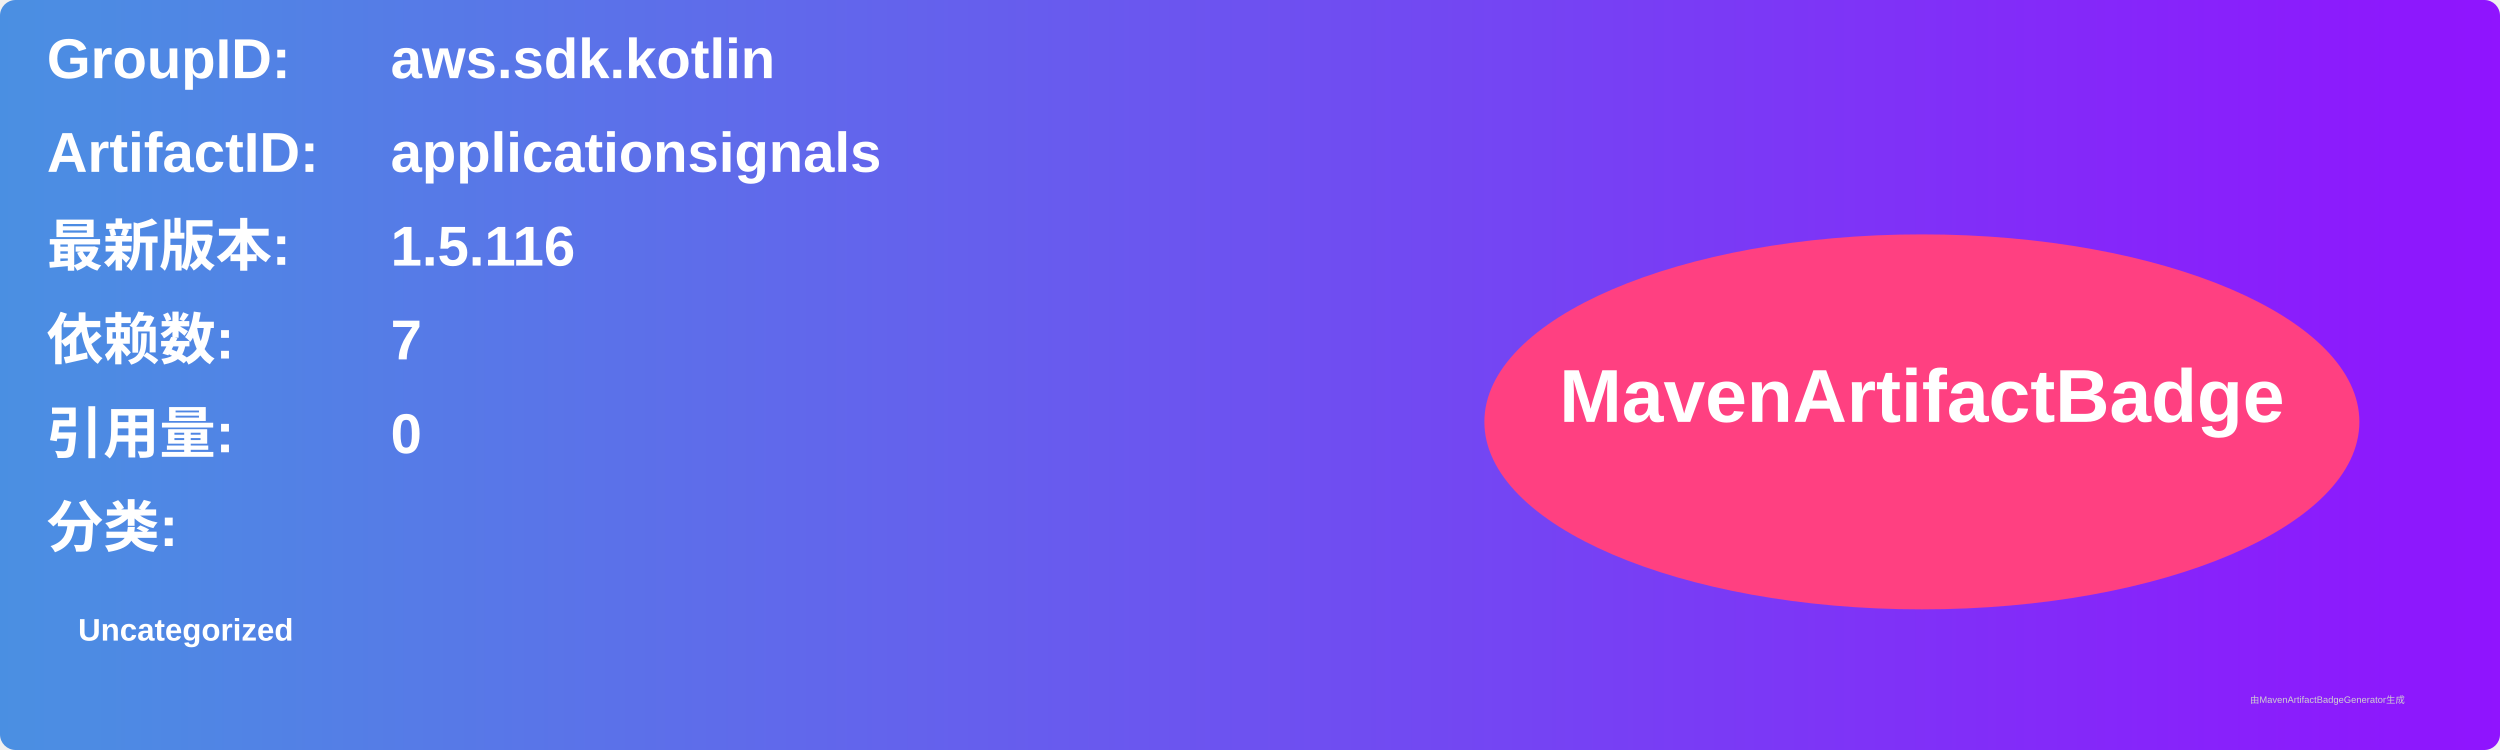
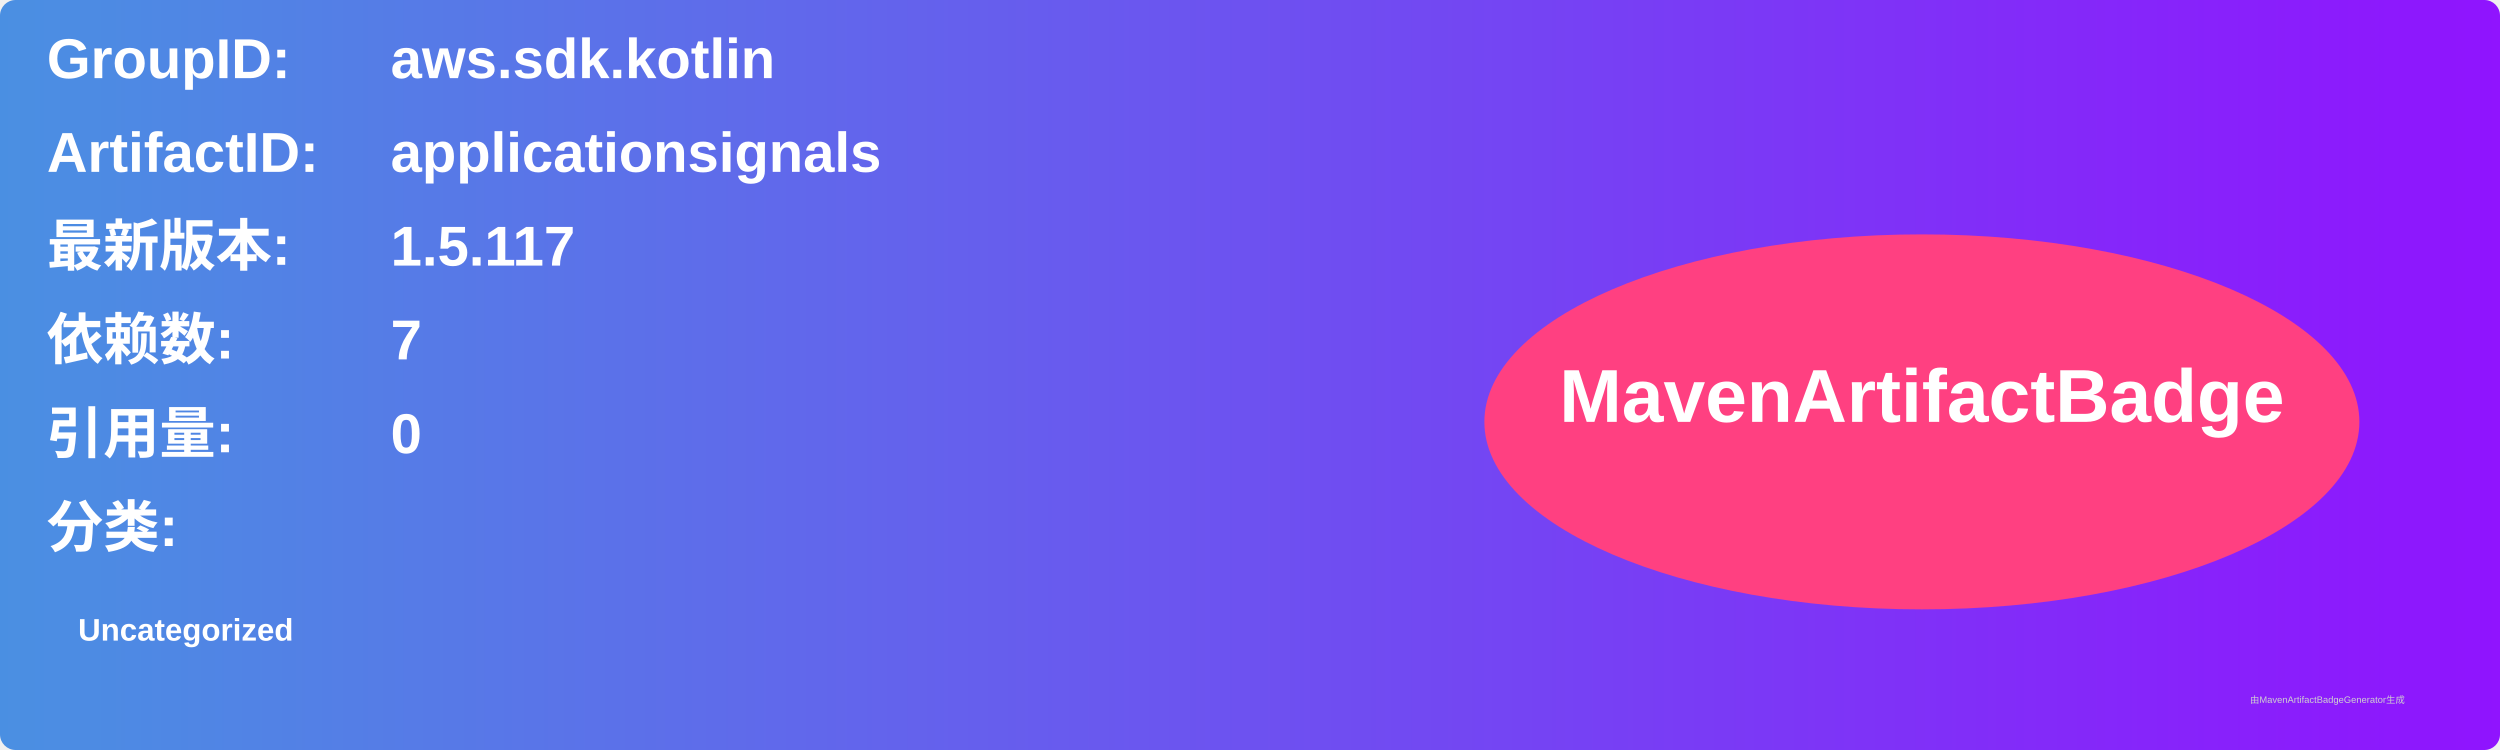
<svg xmlns="http://www.w3.org/2000/svg" width="800" height="240" viewBox="0 0 800 240">
  <linearGradient id="grad" x1="0%" y1="0%" x2="100%" y2="0%">
    <stop offset="0%" stop-color="#4a90e2" />
    <stop offset="100%" stop-color="#9013fe" />
  </linearGradient>
  <rect width="100%" height="100%" rx="5" ry="5" fill="url(#grad)" />
  <g transform="translate(15, 15)">
    <text x="0" y="10" font-family="Arial" font-size="18" fill="white" font-weight="bold" width="260">GroupID:</text>
    <text x="110" y="10" font-family="Arial" font-size="18" fill="white" font-weight="bold" width="460">aws.sdk.kotlin</text>
    <text x="0" y="40" font-family="Arial" font-size="18" fill="white" font-weight="bold" width="260">ArtifactID:</text>
    <text x="110" y="40" font-family="Arial" font-size="18" fill="white" font-weight="bold" width="460">applicationsignals</text>
    <text x="0" y="70" font-family="Arial" font-size="18" fill="white" font-weight="bold">最新版本:</text>
    <text x="110" y="70" font-family="Arial" font-size="18" fill="white" font-weight="bold">
-       <tspan font-weight="bold">1.5.116</tspan>
+       <tspan font-weight="bold">1.5.117</tspan>
    </text>
    <text x="0" y="100" font-family="Arial" font-size="18" fill="white" font-weight="bold">依赖数: </text>
    <text x="110" y="100" font-family="Arial" font-size="18" fill="white">
      <tspan font-weight="bold">7</tspan>
    </text>
    <text x="0" y="130" font-family="Arial" font-size="18" fill="white" font-weight="bold">引用量: </text>
    <text x="110" y="130" font-family="Arial" font-size="18" fill="white">
      <tspan font-weight="bold">0</tspan>
    </text>
    <text x="0" y="160" font-family="Arial" font-size="18" fill="white" font-weight="bold">分类:</text>
    <text x="10" y="190" font-family="Arial" font-size="10" fill="white">
      <tspan font-weight="bold">Uncategorized</tspan>
    </text>
    <ellipse cx="600" cy="120" rx="140" ry="60" fill="#ff4081" />
    <text x="600" y="120" text-anchor="middle" font-family="Arial" font-size="24" fill="white" font-weight="bold">MavenArtifactBadge</text>
  </g>
  <text x="720" y="225" font-family="Arial" font-size="3" fill="#d0d0d0">由MavenArtifactBadgeGenerator生成</text>
</svg>
